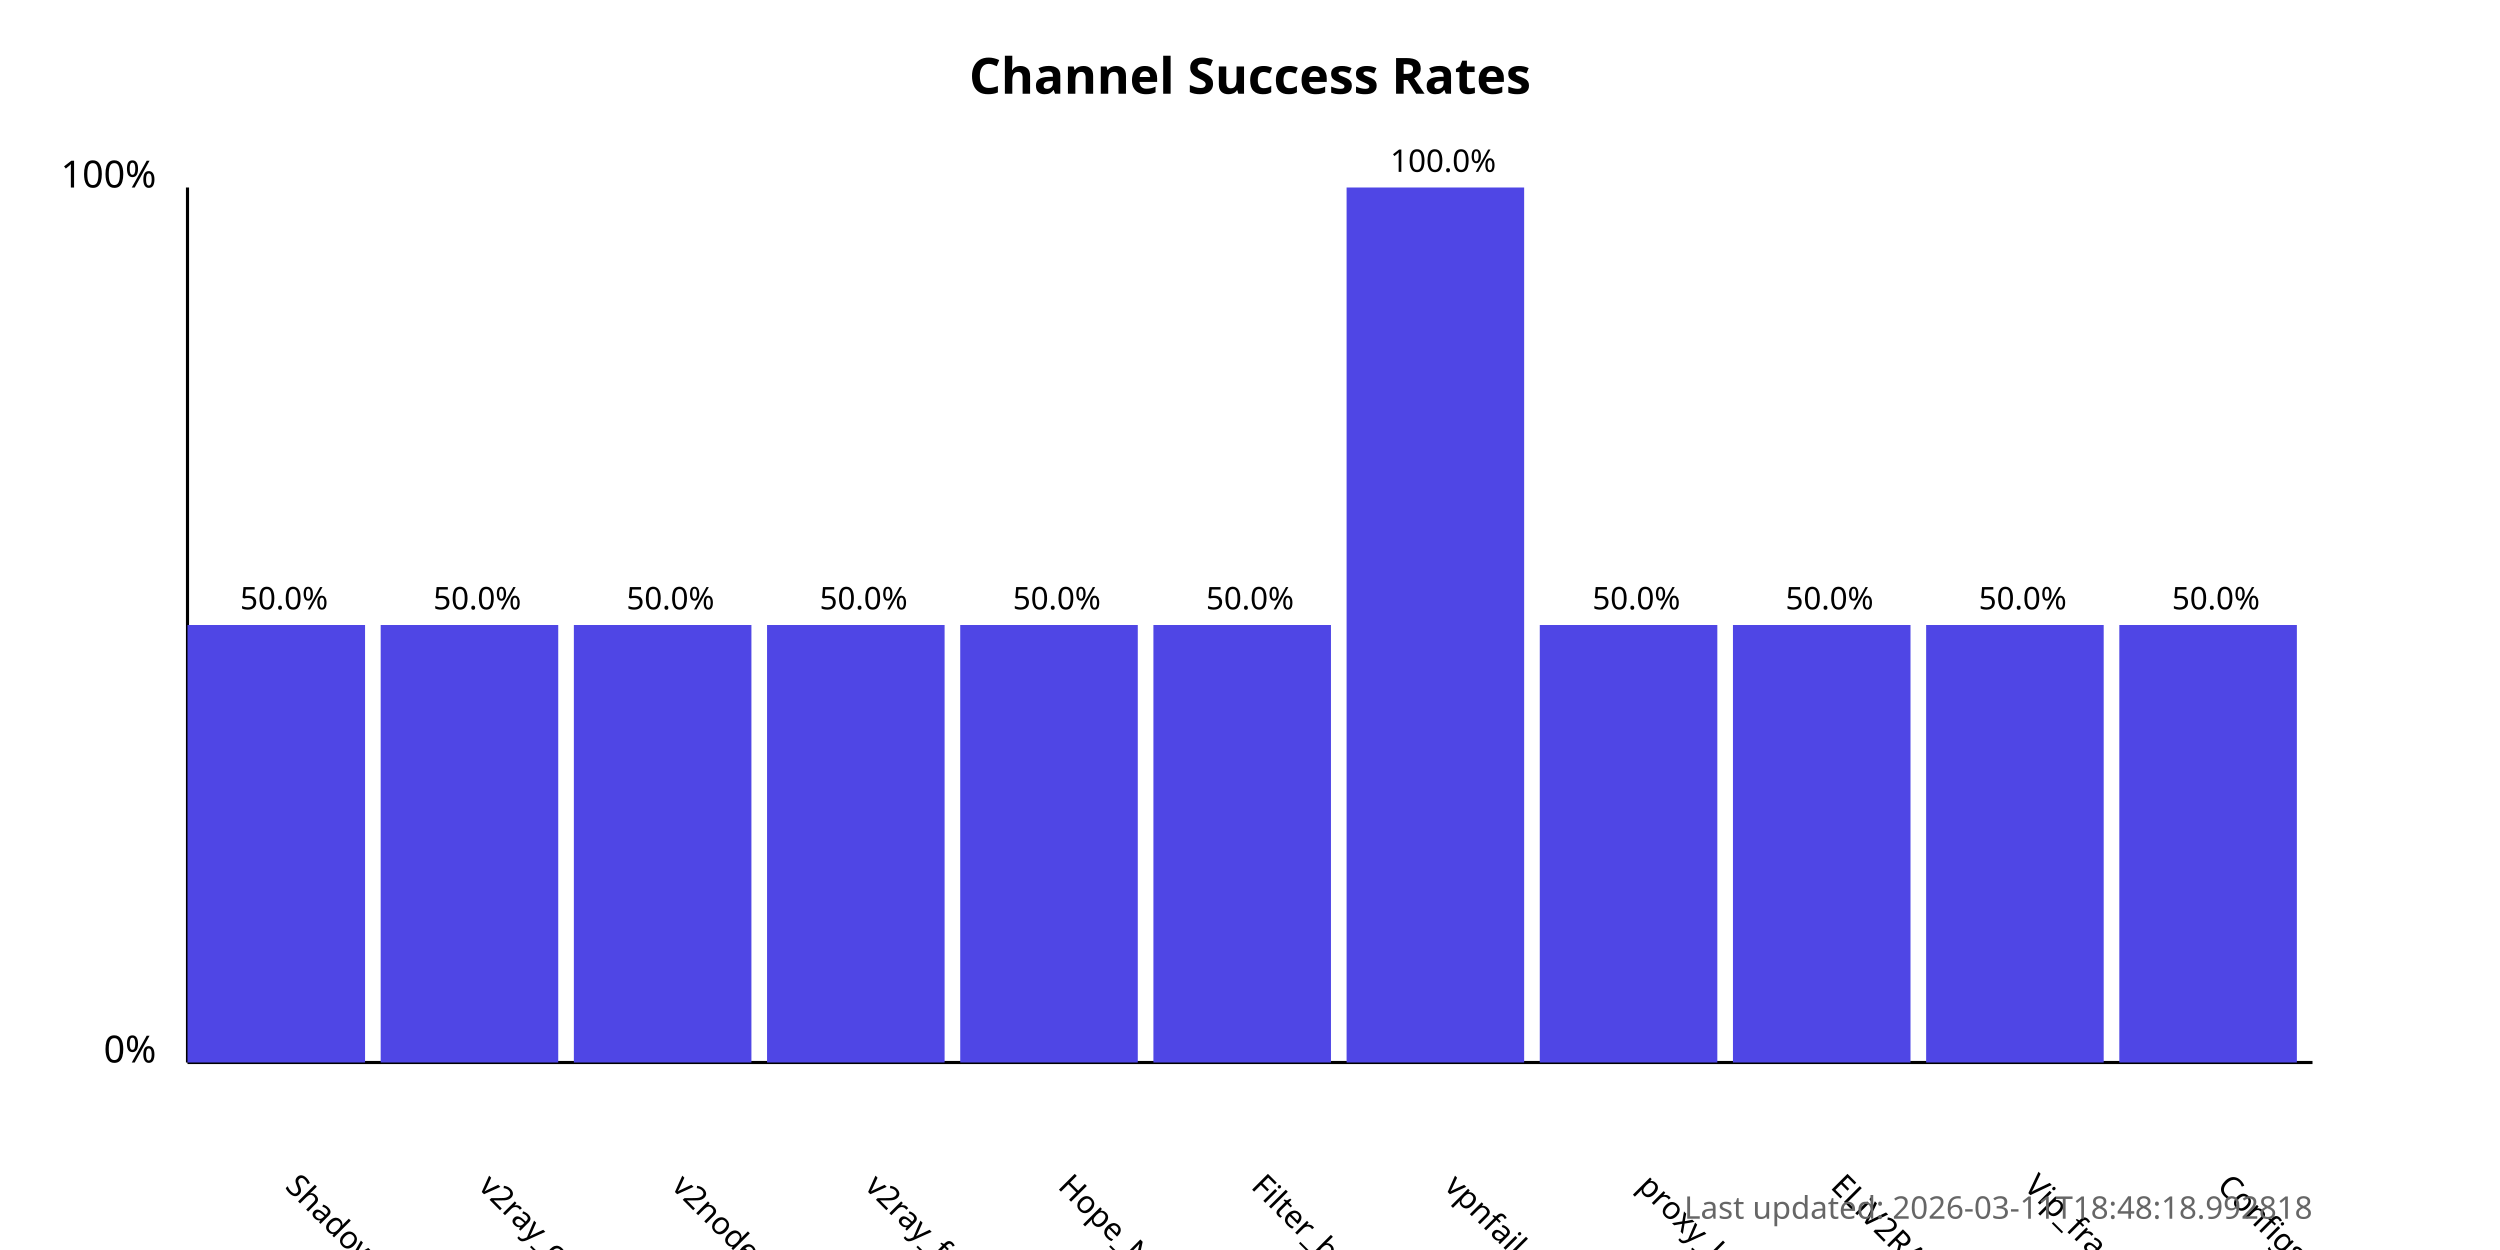
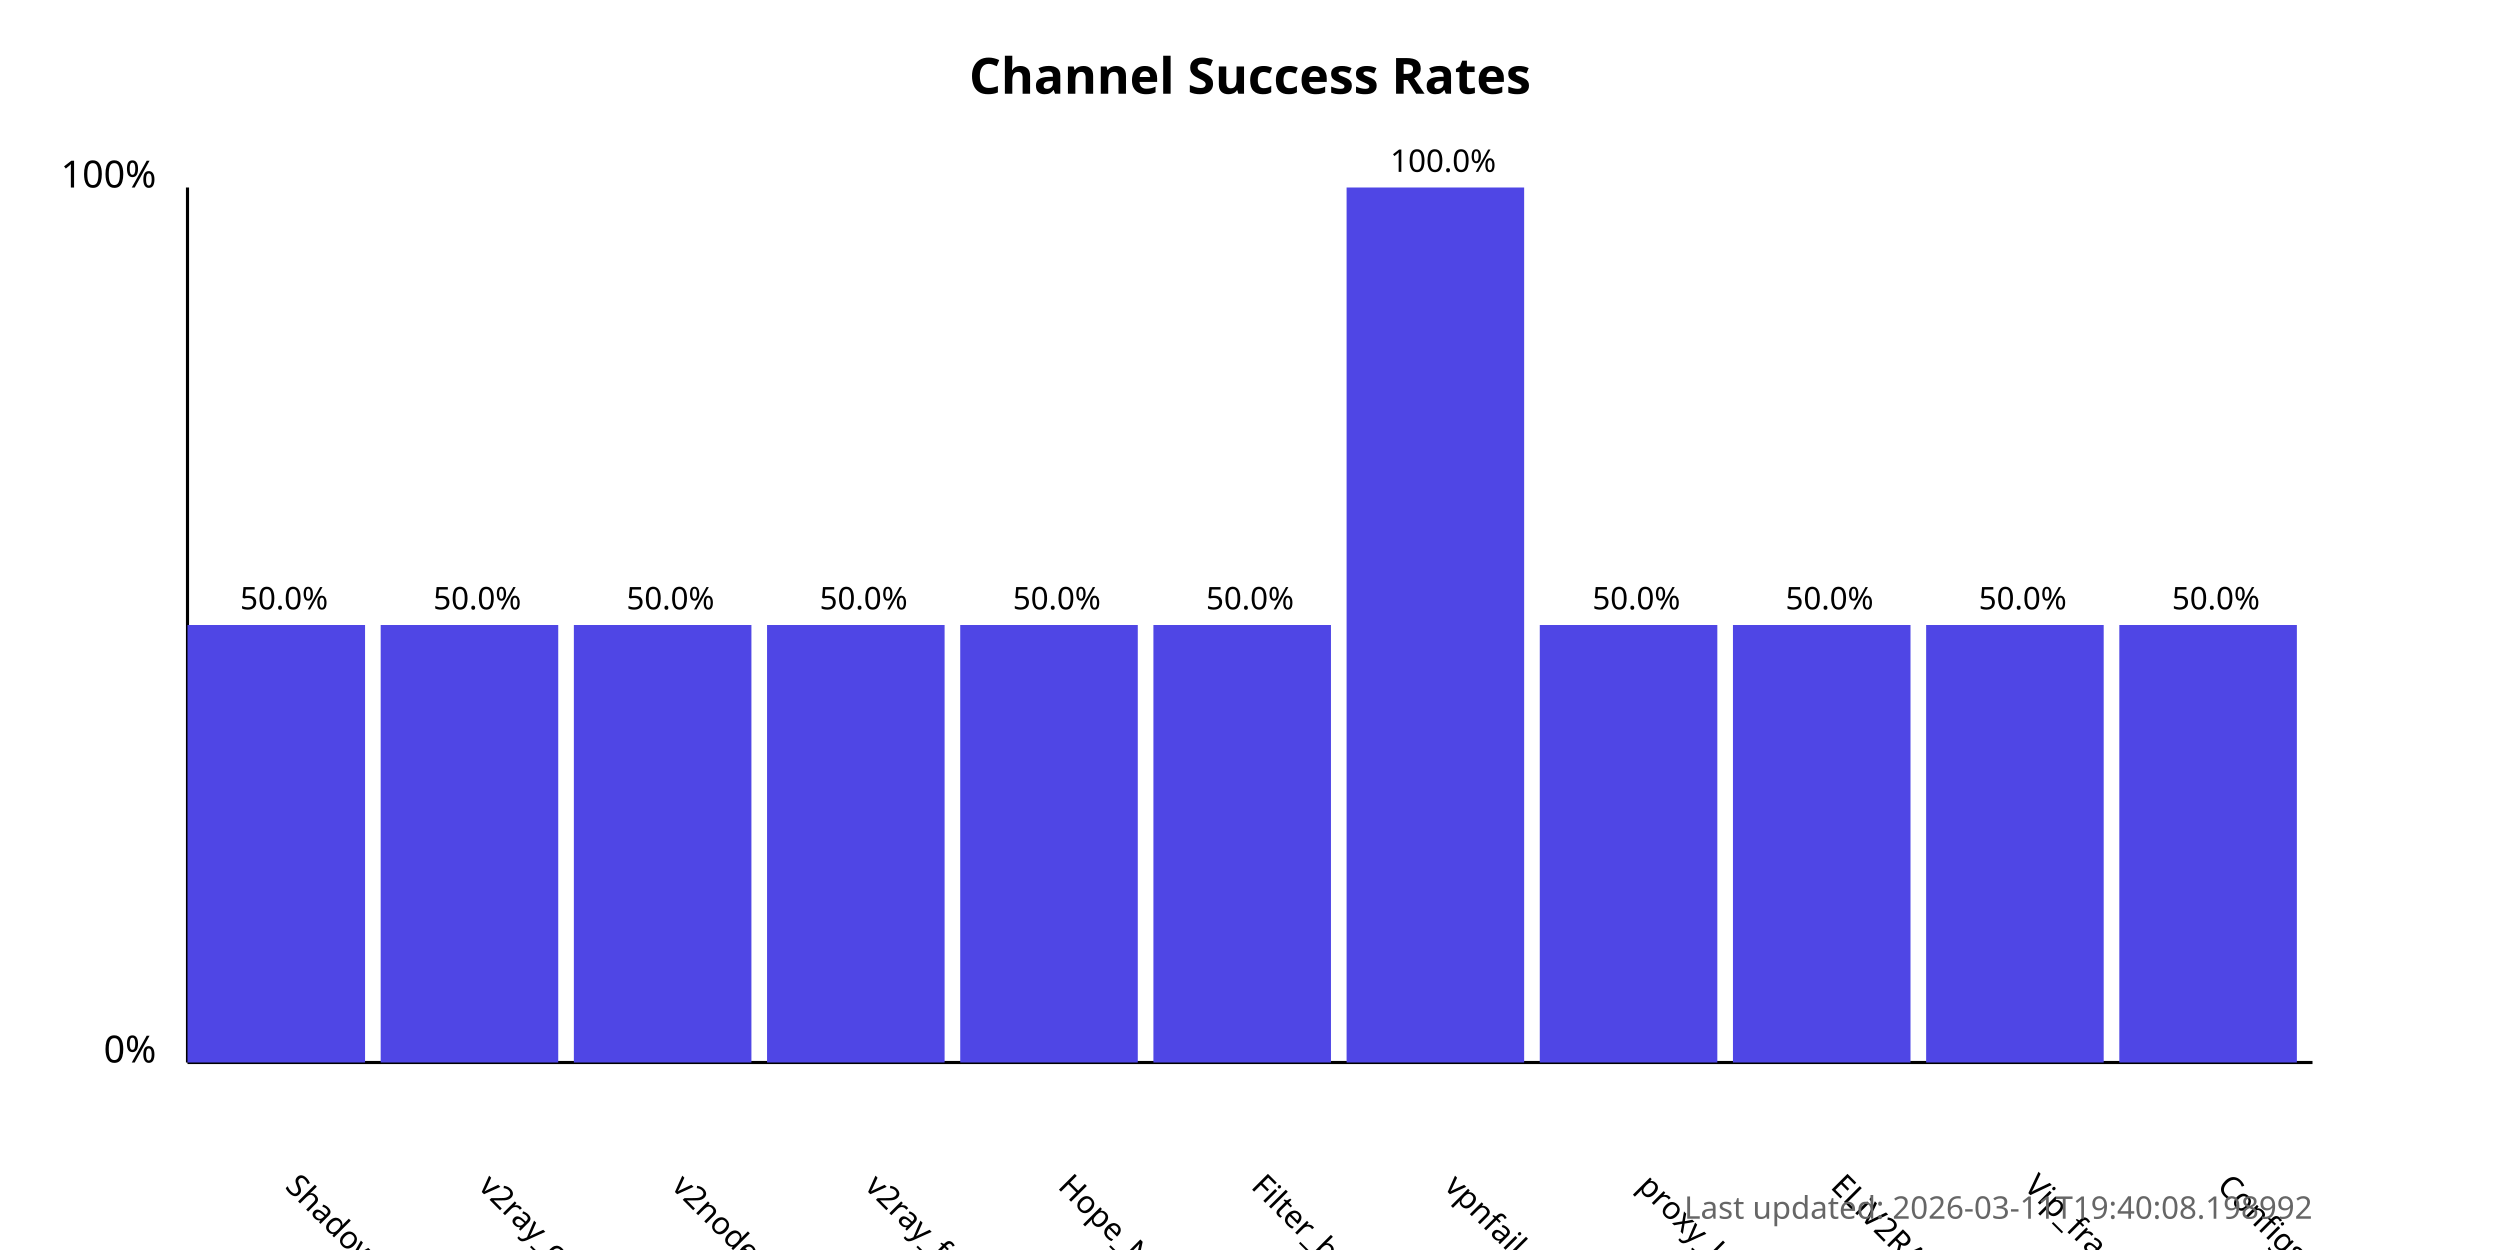
<svg xmlns="http://www.w3.org/2000/svg" width="800" height="400">
  <style>
            .chart-title { font: bold 16px sans-serif; }
            .axis-label { font: 12px sans-serif; }
            .tick-label { font: 10px sans-serif; }
            .bar { fill: #4f46e5; }
            .bar:hover { fill: #6366f1; }
            .timestamp { font: 10px sans-serif; fill: #666; }
        </style>
  <text x="400.0" y="30" text-anchor="middle" class="chart-title">
            Channel Success Rates
        </text>
  <line x1="60" y1="340" x2="60" y2="60" stroke="black" stroke-width="1" />
  <line x1="60" y1="340" x2="740" y2="340" stroke="black" stroke-width="1" />
  <text x="50" y="340" text-anchor="end" class="axis-label">0%</text>
  <text x="50" y="60" text-anchor="end" class="axis-label">100%</text>
  <g>
    <rect x="60" y="200.0" width="56.818" height="140.0" class="bar" />
    <text x="90.909" y="380" transform="rotate(45, 90.90909, 380)" text-anchor="start" class="tick-label">
                ShadowProxy66
            </text>
    <text x="90.909" y="195.0" text-anchor="middle" class="tick-label">
                50.0%
            </text>
  </g>
  <g>
    <rect x="121.818" y="200.0" width="56.818" height="140.0" class="bar" />
    <text x="152.727" y="380" transform="rotate(45, 152.7273, 380)" text-anchor="start" class="tick-label">
                v2ray_configs_pool
            </text>
    <text x="152.727" y="195.0" text-anchor="middle" class="tick-label">
                50.0%
            </text>
  </g>
  <g>
    <rect x="183.636" y="200.0" width="56.818" height="140.0" class="bar" />
    <text x="214.545" y="380" transform="rotate(45, 214.5455, 380)" text-anchor="start" class="tick-label">
                v2nodes
            </text>
    <text x="214.545" y="195.0" text-anchor="middle" class="tick-label">
                50.0%
            </text>
  </g>
  <g>
    <rect x="245.455" y="200.0" width="56.818" height="140.0" class="bar" />
    <text x="276.364" y="380" transform="rotate(45, 276.3636, 380)" text-anchor="start" class="tick-label">
                v2ray_free_conf
            </text>
    <text x="276.364" y="195.0" text-anchor="middle" class="tick-label">
                50.0%
            </text>
  </g>
  <g>
    <rect x="307.273" y="200.0" width="56.818" height="140.0" class="bar" />
    <text x="338.182" y="380" transform="rotate(45, 338.1818, 380)" text-anchor="start" class="tick-label">
                Hope_Net
            </text>
    <text x="338.182" y="195.0" text-anchor="middle" class="tick-label">
                50.0%
            </text>
  </g>
  <g>
    <rect x="369.091" y="200.0" width="56.818" height="140.0" class="bar" />
    <text x="400.0" y="380" transform="rotate(45, 400.0, 380)" text-anchor="start" class="tick-label">
                Filter_breaker
            </text>
    <text x="400.0" y="195.0" text-anchor="middle" class="tick-label">
                50.0%
            </text>
  </g>
  <g>
    <rect x="430.909" y="60.0" width="56.818" height="280.0" class="bar" />
    <text x="461.818" y="380" transform="rotate(45, 461.8182, 380)" text-anchor="start" class="tick-label">
                vpnfail_vless
            </text>
    <text x="461.818" y="55.0" text-anchor="middle" class="tick-label">
                100.0%
            </text>
  </g>
  <g>
    <rect x="492.727" y="200.0" width="56.818" height="140.0" class="bar" />
    <text x="523.636" y="380" transform="rotate(45, 523.6364, 380)" text-anchor="start" class="tick-label">
                proxy_kafee
            </text>
    <text x="523.636" y="195.0" text-anchor="middle" class="tick-label">
                50.0%
            </text>
  </g>
  <g>
    <rect x="554.545" y="200.0" width="56.818" height="140.0" class="bar" />
    <text x="585.455" y="380" transform="rotate(45, 585.4545, 380)" text-anchor="start" class="tick-label">
                ELiV2RAY
            </text>
    <text x="585.455" y="195.0" text-anchor="middle" class="tick-label">
                50.0%
            </text>
  </g>
  <g>
    <rect x="616.364" y="200.0" width="56.818" height="140.0" class="bar" />
    <text x="647.273" y="380" transform="rotate(45, 647.2727, 380)" text-anchor="start" class="tick-label">
                Vip_fragment_v2ray
            </text>
    <text x="647.273" y="195.0" text-anchor="middle" class="tick-label">
                50.0%
            </text>
  </g>
  <g>
    <rect x="678.182" y="200.0" width="56.818" height="140.0" class="bar" />
    <text x="709.091" y="380" transform="rotate(45, 709.0909, 380)" text-anchor="start" class="tick-label">
                ConfigsHubPlus
            </text>
    <text x="709.091" y="195.0" text-anchor="middle" class="tick-label">
                50.0%
            </text>
  </g>
  <text x="740" y="390" text-anchor="end" class="timestamp">
-             Last updated: 2026-03-11T18:48:18.992818
+             Last updated: 2026-03-11T19:40:08.198992
        </text>
</svg>
